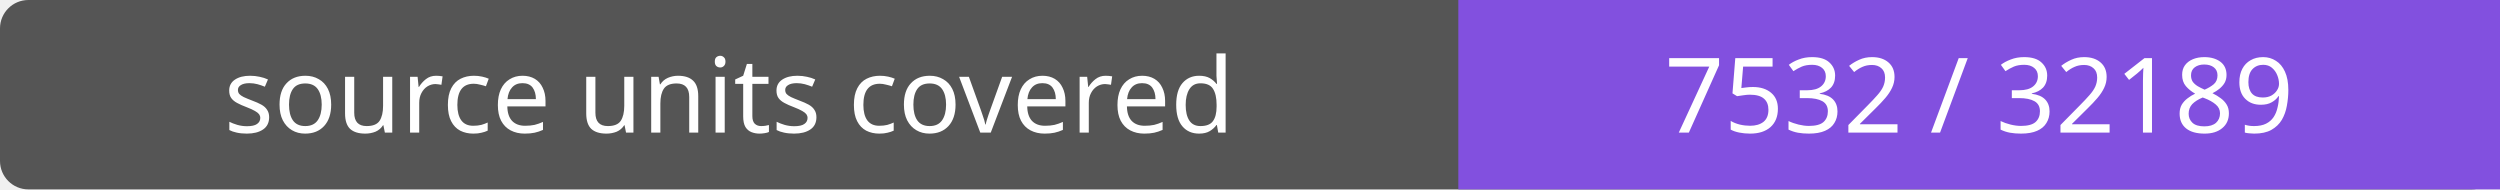
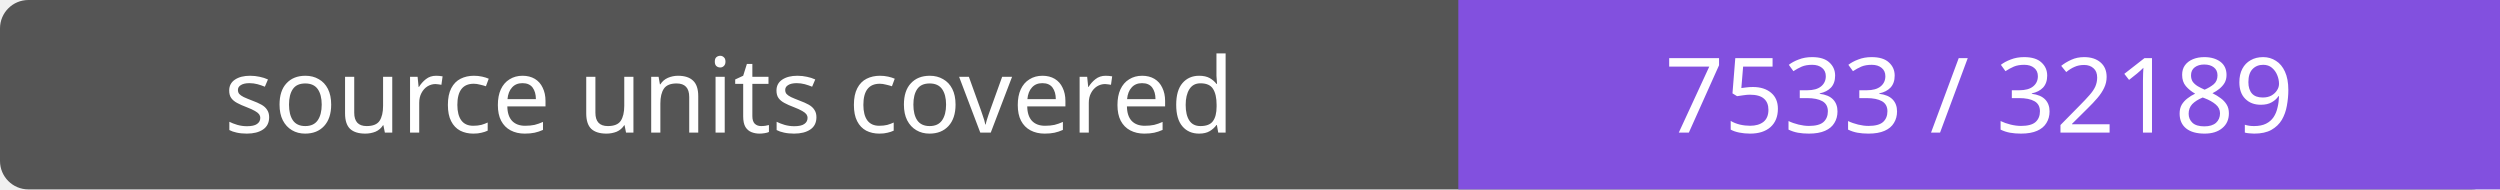
- <svg xmlns="http://www.w3.org/2000/svg" width="264" height="20" role="img" aria-label="source units covered: 7532 / 32189">
+ <svg xmlns="http://www.w3.org/2000/svg" width="264" height="20" role="img" aria-label="source units covered: 7533 / 32189">
  <rect width="264" height="20" rx="3" fill="#555" />
  <path fill="#8250df" d="M154 0h110v20H154z" />
  <g fill="#fff" text-anchor="middle" font-family="Verdana,sans-serif" font-size="11">
    <text x="77.0" y="14">source units covered</text>
-     <text x="209.0" y="14">7532 / 32189</text>
+     <text x="209.0" y="14">7533 / 32189</text>
  </g>
</svg>
